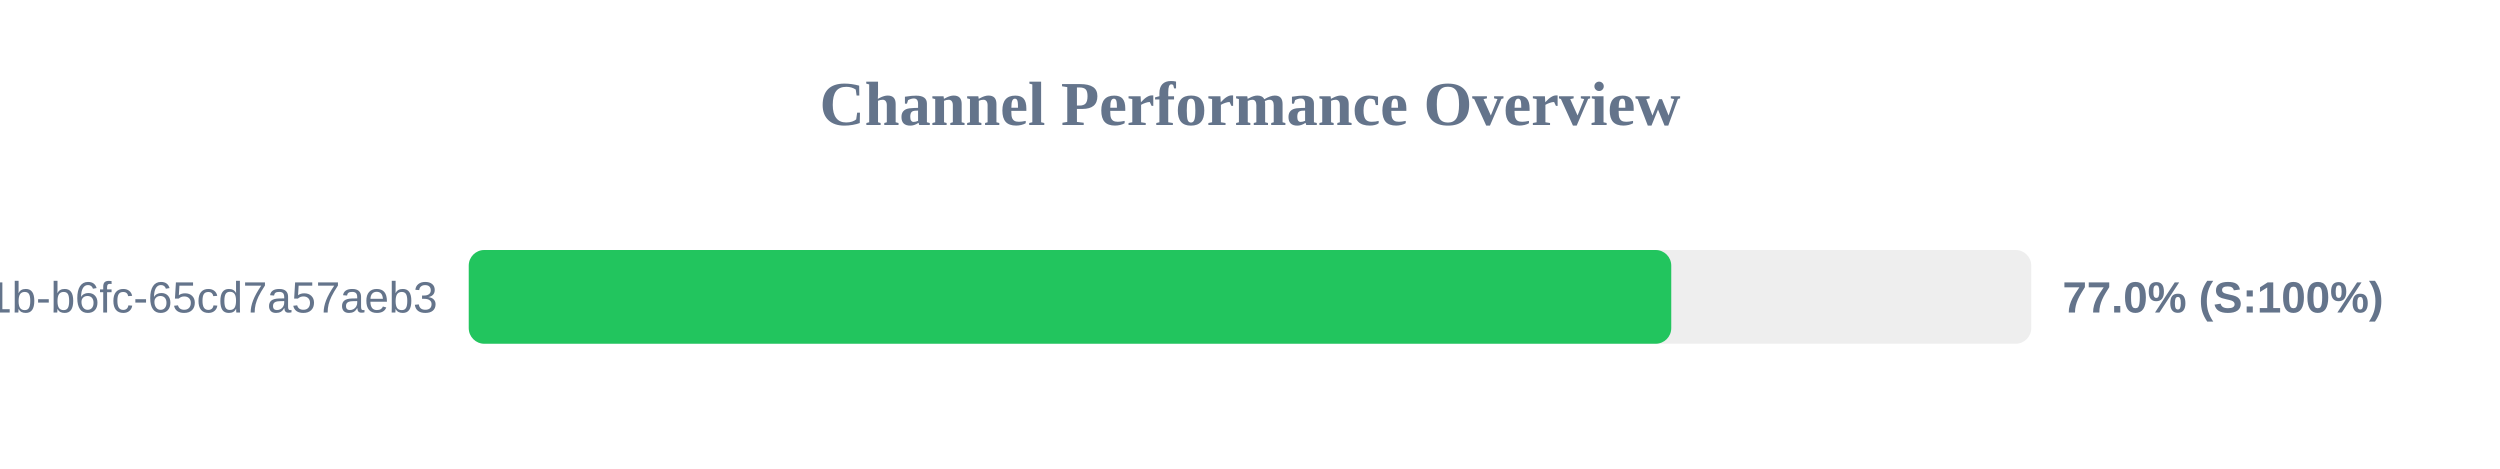
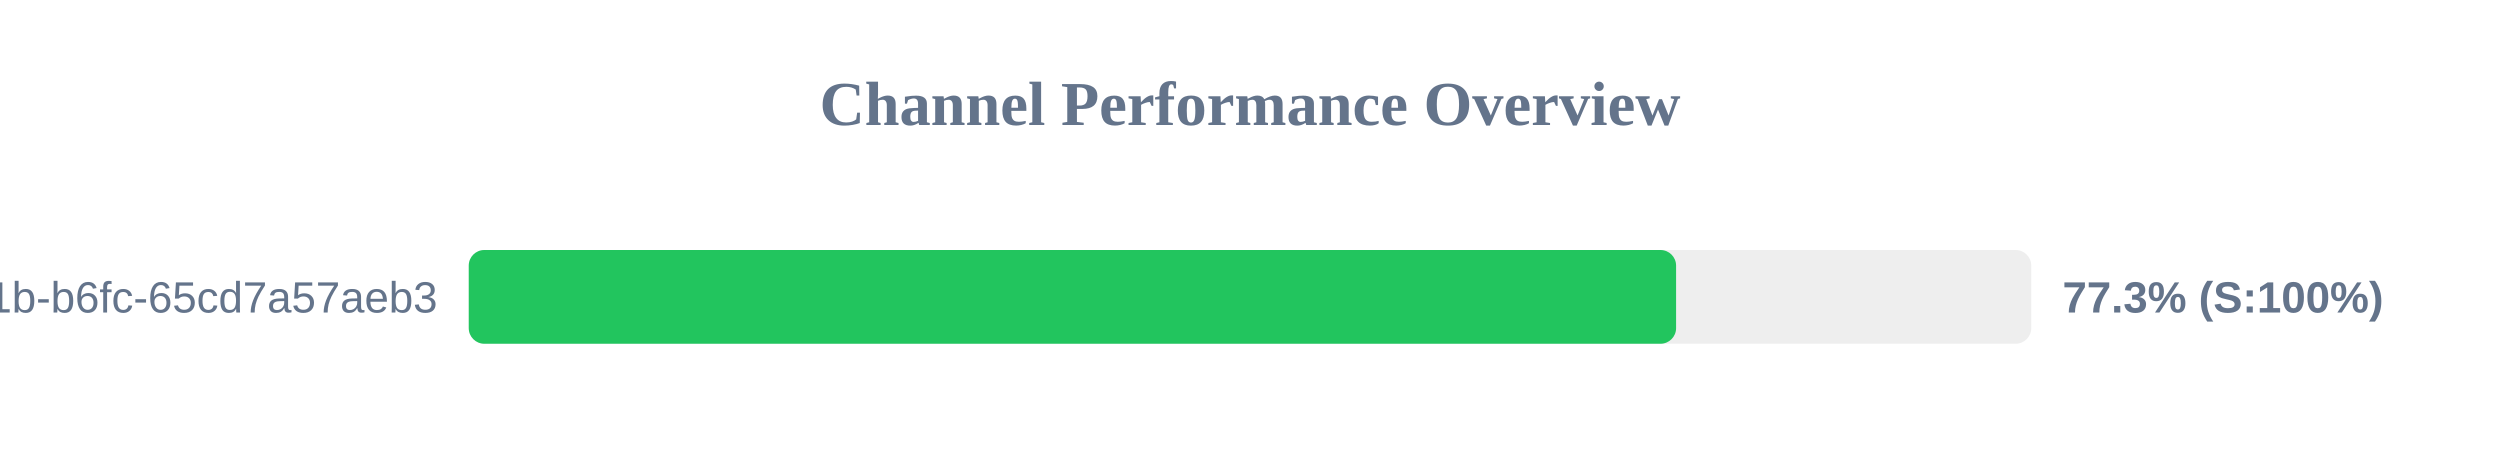
<svg xmlns="http://www.w3.org/2000/svg" width="800" height="150" version="1.1">
  <style>
        .row { font: 14px Arial; fill: #64748b; }
        .score { font: bold 14px Arial; fill: #64748b; }
    </style>
  <text x="400" y="40" text-anchor="middle" font-size="20px" font-weight="bold" fill="#64748b">Channel Performance Overview</text>
  <rect x="150" y="80" width="500" height="30" fill="#eee" rx="5" />
-   <rect x="150" y="80" width="384.8" height="30" fill="#22c55e" rx="5" />
+   <rect x="150" y="80" width="386.35" height="30" fill="#22c55e" rx="5" />
  <text x="140" y="100" text-anchor="end" class="row">?uuid=9c859345-959f-491b-b6fc-65cd7a57aeb3</text>
-   <text x="660" y="100" text-anchor="start" class="score">77.0% (S:100%)</text>
+   <text x="660" y="100" text-anchor="start" class="score">77.3% (S:100%)</text>
</svg>
